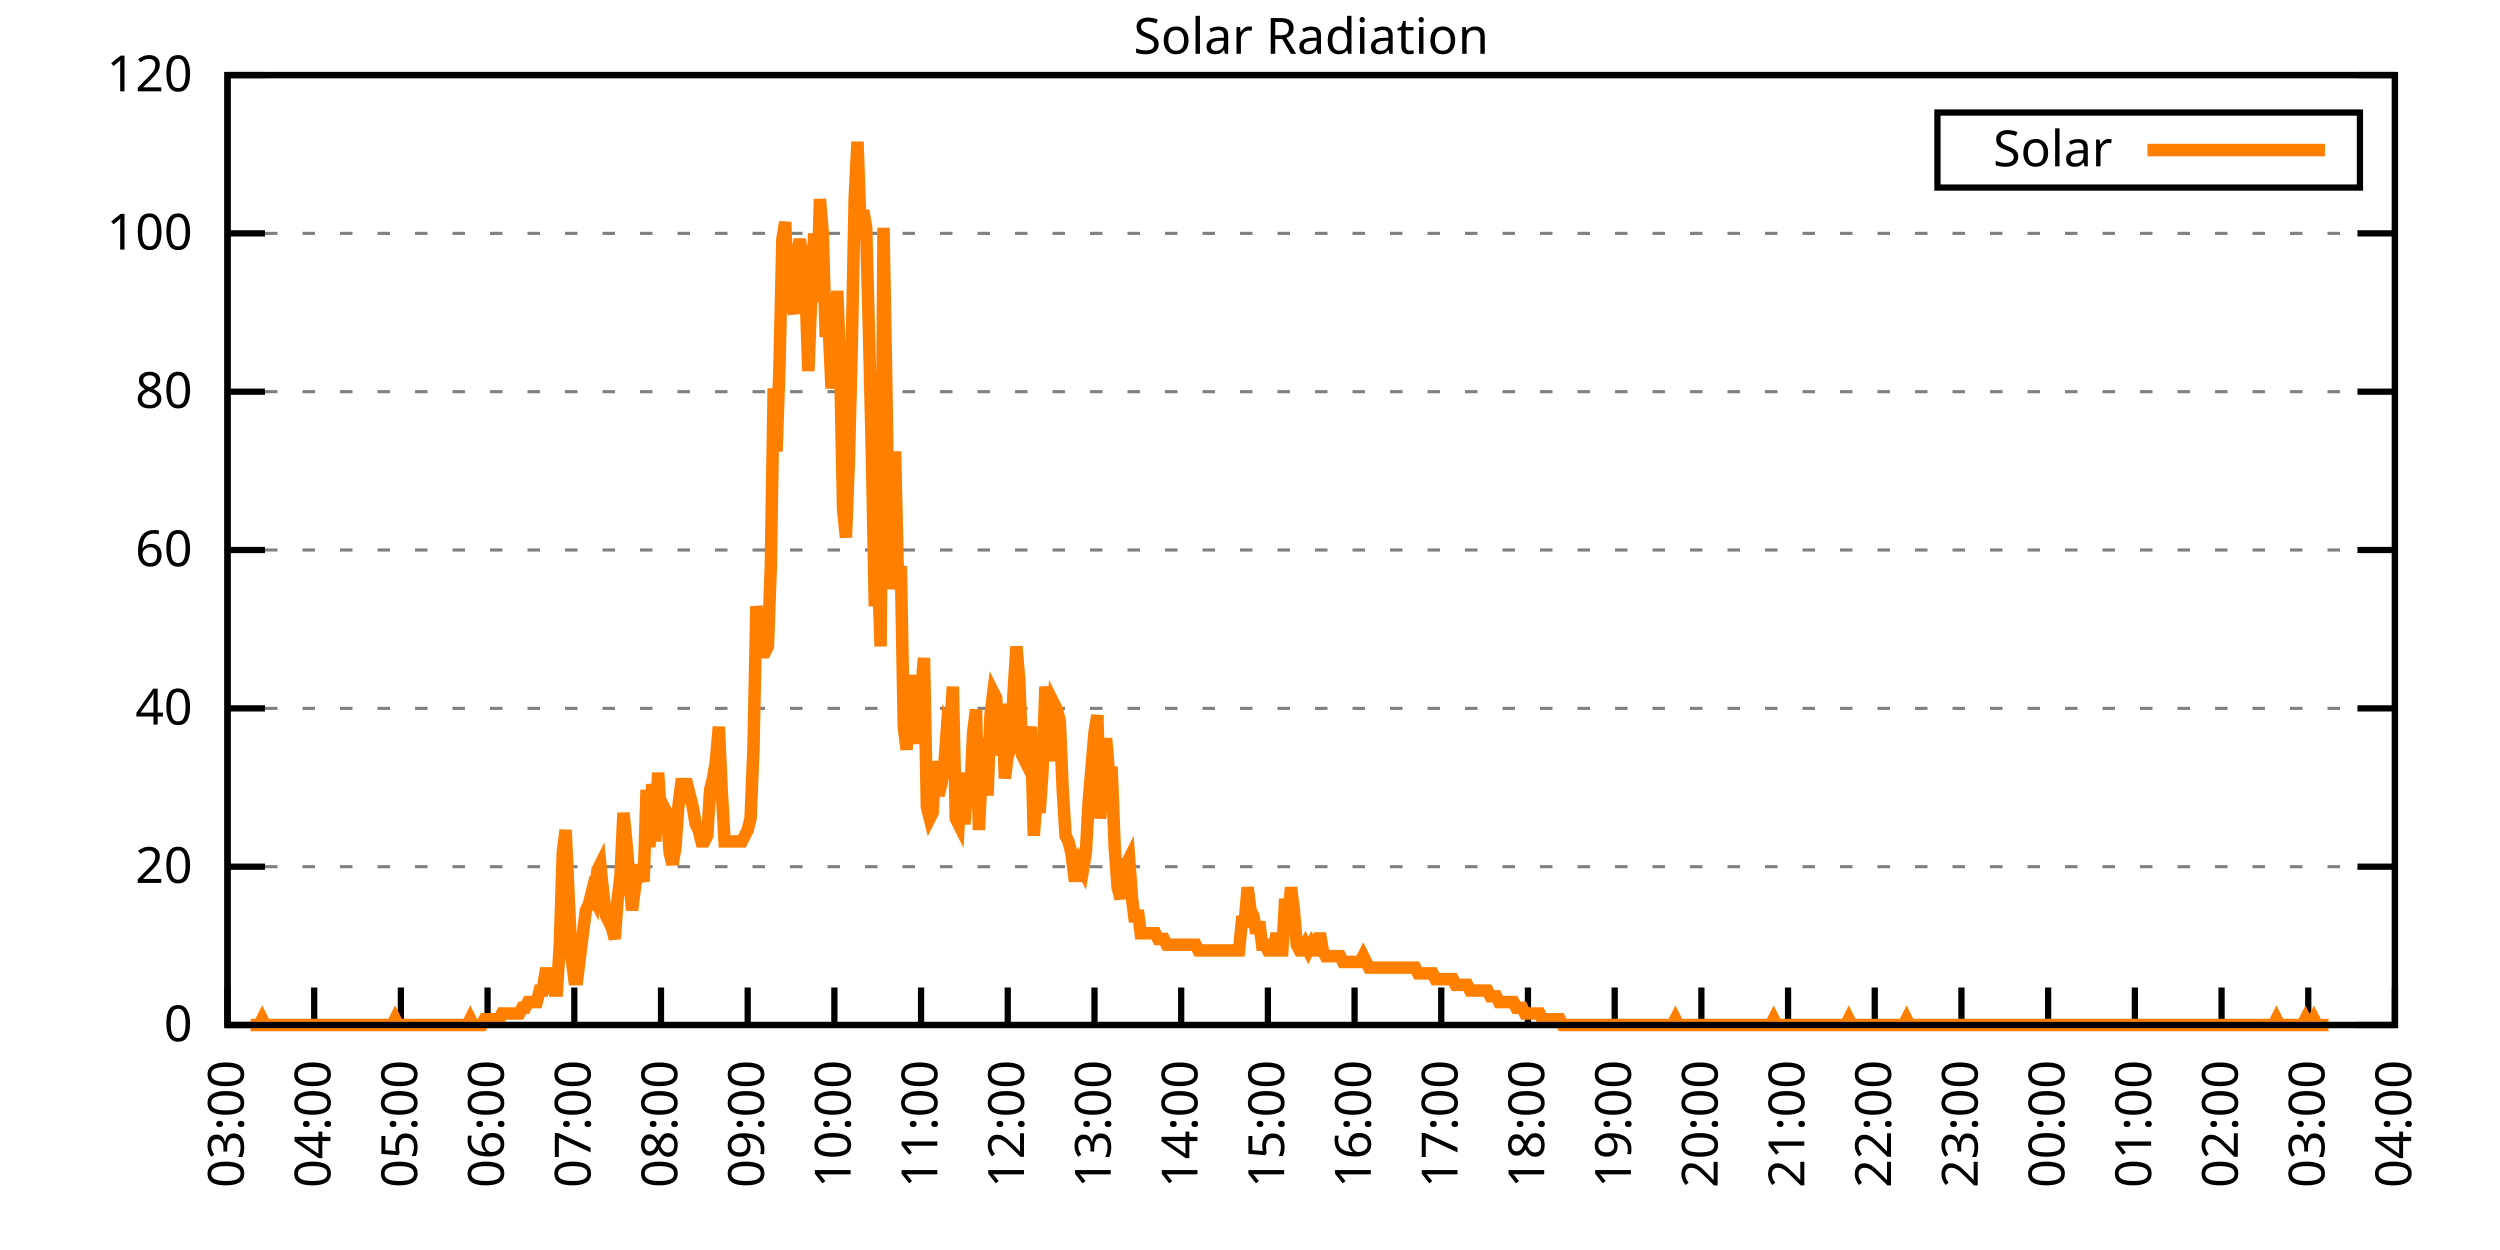
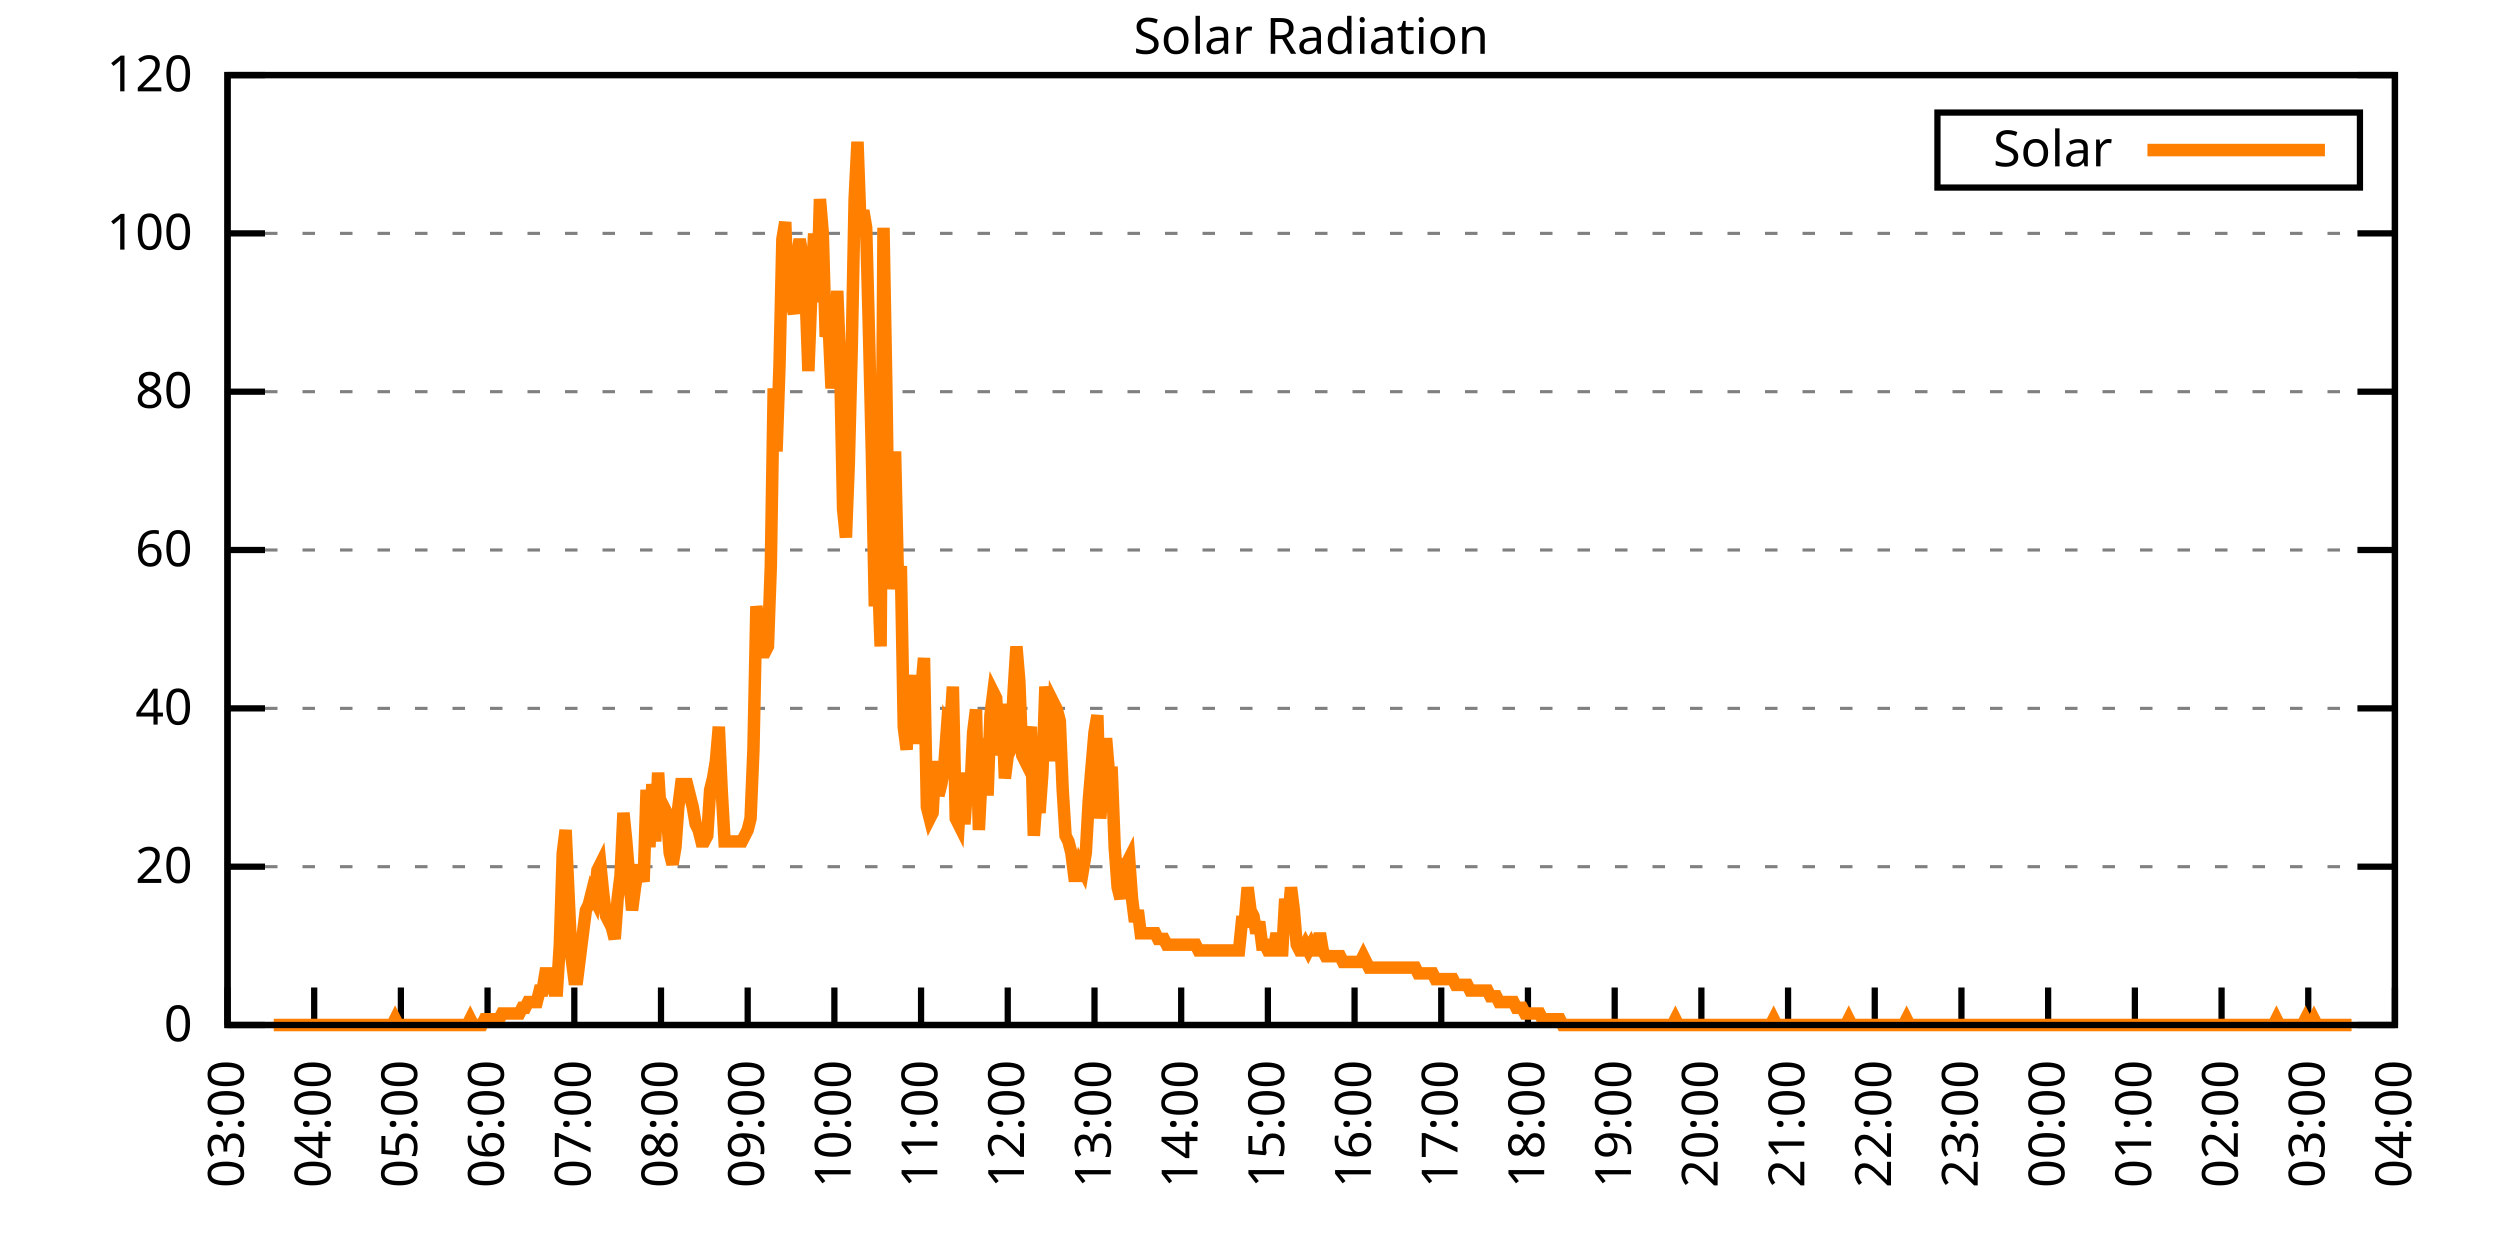
<svg xmlns="http://www.w3.org/2000/svg" xmlns:xlink="http://www.w3.org/1999/xlink" width="400" height="200" viewBox="0 0 400 200">
  <g id="gnuplot_canvas">
    <rect x="0" y="0" width="400" height="200" fill="none" />
    <defs>
      <circle id="gpDot" r="0.5" stroke-width="0.5" stroke="currentColor" />
      <path id="gpPt0" stroke-width="0.333" stroke="currentColor" d="M-1,0 h2 M0,-1 v2" />
      <path id="gpPt1" stroke-width="0.333" stroke="currentColor" d="M-1,-1 L1,1 M1,-1 L-1,1" />
      <path id="gpPt2" stroke-width="0.333" stroke="currentColor" d="M-1,0 L1,0 M0,-1 L0,1 M-1,-1 L1,1 M-1,1 L1,-1" />
      <rect id="gpPt3" stroke-width="0.333" stroke="currentColor" x="-1" y="-1" width="2" height="2" />
      <rect id="gpPt4" stroke-width="0.333" stroke="currentColor" fill="currentColor" x="-1" y="-1" width="2" height="2" />
      <circle id="gpPt5" stroke-width="0.333" stroke="currentColor" cx="0" cy="0" r="1" />
      <use xlink:href="#gpPt5" id="gpPt6" fill="currentColor" stroke="none" />
      <path id="gpPt7" stroke-width="0.333" stroke="currentColor" d="M0,-1.33 L-1.33,0.67 L1.33,0.67 z" />
      <use xlink:href="#gpPt7" id="gpPt8" fill="currentColor" stroke="none" />
      <use xlink:href="#gpPt7" id="gpPt9" stroke="currentColor" transform="rotate(180)" />
      <use xlink:href="#gpPt9" id="gpPt10" fill="currentColor" stroke="none" />
      <use xlink:href="#gpPt3" id="gpPt11" stroke="currentColor" transform="rotate(45)" />
      <use xlink:href="#gpPt11" id="gpPt12" fill="currentColor" stroke="none" />
      <path id="gpPt13" stroke-width="0.333" stroke="currentColor" d="M0,1.330 L1.265,0.411 L0.782,-1.067 L-0.782,-1.076 L-1.265,0.411 z" />
      <use xlink:href="#gpPt13" id="gpPt14" fill="currentColor" stroke="none" />
      <filter id="textbox" filterUnits="objectBoundingBox" x="0" y="0" height="1" width="1">
        <feFlood flood-color="white" flood-opacity="1" result="bgnd" />
        <feComposite in="SourceGraphic" in2="bgnd" operator="atop" />
      </filter>
      <filter id="greybox" filterUnits="objectBoundingBox" x="0" y="0" height="1" width="1">
        <feFlood flood-color="lightgrey" flood-opacity="1" result="grey" />
        <feComposite in="SourceGraphic" in2="grey" operator="atop" />
      </filter>
    </defs>
    <g fill="none" color="white" stroke="currentColor" stroke-width="1.00" stroke-linecap="butt" stroke-linejoin="miter">
</g>
    <g fill="none" color="black" stroke="currentColor" stroke-width="1.00" stroke-linecap="butt" stroke-linejoin="miter">
      <g stroke="none" shape-rendering="crispEdges">
        <polygon fill="rgb(255, 255, 255)" points="36.40,164.00 383.18,164.00 383.18,12.02 36.40,12.02 " />
      </g>
    </g>
    <g fill="none" color="black" stroke="currentColor" stroke-width="1.00" stroke-linecap="butt" stroke-linejoin="miter">
</g>
    <g fill="none" color="black" stroke="black" stroke-width="0.50" stroke-linecap="butt" stroke-linejoin="miter">
</g>
    <g fill="none" color="gray" stroke="currentColor" stroke-width="0.50" stroke-linecap="butt" stroke-linejoin="miter">
      <path stroke="gray" stroke-dasharray="2,4" class="gridline" d="M36.40,164.00 L383.19,164.00  " />
    </g>
    <g fill="none" color="gray" stroke="gray" stroke-width="1.00" stroke-linecap="butt" stroke-linejoin="miter">
</g>
    <g fill="none" color="black" stroke="currentColor" stroke-width="1.00" stroke-linecap="butt" stroke-linejoin="miter">
      <path stroke="black" d="M36.40,164.00 L42.40,164.00 M383.19,164.00 L377.19,164.00  " />
      <g transform="translate(30.80,166.60)" stroke="none" fill="black" font-family="Sans" font-size="8.00" text-anchor="end">
        <text>
          <tspan font-family="Sans"> 0</tspan>
        </text>
      </g>
    </g>
    <g fill="none" color="black" stroke="currentColor" stroke-width="1.00" stroke-linecap="butt" stroke-linejoin="miter">
</g>
    <g fill="none" color="black" stroke="black" stroke-width="0.50" stroke-linecap="butt" stroke-linejoin="miter">
</g>
    <g fill="none" color="gray" stroke="currentColor" stroke-width="0.50" stroke-linecap="butt" stroke-linejoin="miter">
      <path stroke="gray" stroke-dasharray="2,4" class="gridline" d="M36.40,138.67 L383.19,138.67  " />
    </g>
    <g fill="none" color="gray" stroke="gray" stroke-width="1.00" stroke-linecap="butt" stroke-linejoin="miter">
</g>
    <g fill="none" color="black" stroke="currentColor" stroke-width="1.00" stroke-linecap="butt" stroke-linejoin="miter">
      <path stroke="black" d="M36.40,138.67 L42.40,138.67 M383.19,138.67 L377.19,138.67  " />
      <g transform="translate(30.80,141.27)" stroke="none" fill="black" font-family="Sans" font-size="8.00" text-anchor="end">
        <text>
          <tspan font-family="Sans"> 20</tspan>
        </text>
      </g>
    </g>
    <g fill="none" color="black" stroke="currentColor" stroke-width="1.00" stroke-linecap="butt" stroke-linejoin="miter">
</g>
    <g fill="none" color="black" stroke="black" stroke-width="0.50" stroke-linecap="butt" stroke-linejoin="miter">
</g>
    <g fill="none" color="gray" stroke="currentColor" stroke-width="0.50" stroke-linecap="butt" stroke-linejoin="miter">
      <path stroke="gray" stroke-dasharray="2,4" class="gridline" d="M36.40,113.34 L383.19,113.34  " />
    </g>
    <g fill="none" color="gray" stroke="gray" stroke-width="1.00" stroke-linecap="butt" stroke-linejoin="miter">
</g>
    <g fill="none" color="black" stroke="currentColor" stroke-width="1.00" stroke-linecap="butt" stroke-linejoin="miter">
      <path stroke="black" d="M36.40,113.34 L42.40,113.34 M383.19,113.34 L377.19,113.34  " />
      <g transform="translate(30.80,115.94)" stroke="none" fill="black" font-family="Sans" font-size="8.00" text-anchor="end">
        <text>
          <tspan font-family="Sans"> 40</tspan>
        </text>
      </g>
    </g>
    <g fill="none" color="black" stroke="currentColor" stroke-width="1.00" stroke-linecap="butt" stroke-linejoin="miter">
</g>
    <g fill="none" color="black" stroke="black" stroke-width="0.50" stroke-linecap="butt" stroke-linejoin="miter">
</g>
    <g fill="none" color="gray" stroke="currentColor" stroke-width="0.50" stroke-linecap="butt" stroke-linejoin="miter">
      <path stroke="gray" stroke-dasharray="2,4" class="gridline" d="M36.40,88.00 L383.19,88.00  " />
    </g>
    <g fill="none" color="gray" stroke="gray" stroke-width="1.00" stroke-linecap="butt" stroke-linejoin="miter">
</g>
    <g fill="none" color="black" stroke="currentColor" stroke-width="1.00" stroke-linecap="butt" stroke-linejoin="miter">
      <path stroke="black" d="M36.40,88.00 L42.40,88.00 M383.19,88.00 L377.19,88.00  " />
      <g transform="translate(30.80,90.60)" stroke="none" fill="black" font-family="Sans" font-size="8.00" text-anchor="end">
        <text>
          <tspan font-family="Sans"> 60</tspan>
        </text>
      </g>
    </g>
    <g fill="none" color="black" stroke="currentColor" stroke-width="1.00" stroke-linecap="butt" stroke-linejoin="miter">
</g>
    <g fill="none" color="black" stroke="black" stroke-width="0.50" stroke-linecap="butt" stroke-linejoin="miter">
</g>
    <g fill="none" color="gray" stroke="currentColor" stroke-width="0.50" stroke-linecap="butt" stroke-linejoin="miter">
      <path stroke="gray" stroke-dasharray="2,4" class="gridline" d="M36.40,62.67 L383.19,62.67  " />
    </g>
    <g fill="none" color="gray" stroke="gray" stroke-width="1.00" stroke-linecap="butt" stroke-linejoin="miter">
</g>
    <g fill="none" color="black" stroke="currentColor" stroke-width="1.00" stroke-linecap="butt" stroke-linejoin="miter">
      <path stroke="black" d="M36.40,62.67 L42.40,62.67 M383.19,62.67 L377.19,62.67  " />
      <g transform="translate(30.80,65.27)" stroke="none" fill="black" font-family="Sans" font-size="8.00" text-anchor="end">
        <text>
          <tspan font-family="Sans"> 80</tspan>
        </text>
      </g>
    </g>
    <g fill="none" color="black" stroke="currentColor" stroke-width="1.00" stroke-linecap="butt" stroke-linejoin="miter">
</g>
    <g fill="none" color="black" stroke="black" stroke-width="0.50" stroke-linecap="butt" stroke-linejoin="miter">
</g>
    <g fill="none" color="gray" stroke="currentColor" stroke-width="0.50" stroke-linecap="butt" stroke-linejoin="miter">
      <path stroke="gray" stroke-dasharray="2,4" class="gridline" d="M36.40,37.34 L383.19,37.34  " />
    </g>
    <g fill="none" color="gray" stroke="gray" stroke-width="1.00" stroke-linecap="butt" stroke-linejoin="miter">
</g>
    <g fill="none" color="black" stroke="currentColor" stroke-width="1.00" stroke-linecap="butt" stroke-linejoin="miter">
      <path stroke="black" d="M36.40,37.34 L42.40,37.34 M383.19,37.34 L377.19,37.34  " />
      <g transform="translate(30.80,39.94)" stroke="none" fill="black" font-family="Sans" font-size="8.00" text-anchor="end">
        <text>
          <tspan font-family="Sans"> 100</tspan>
        </text>
      </g>
    </g>
    <g fill="none" color="black" stroke="currentColor" stroke-width="1.00" stroke-linecap="butt" stroke-linejoin="miter">
</g>
    <g fill="none" color="black" stroke="black" stroke-width="0.50" stroke-linecap="butt" stroke-linejoin="miter">
</g>
    <g fill="none" color="gray" stroke="currentColor" stroke-width="0.50" stroke-linecap="butt" stroke-linejoin="miter">
      <path stroke="gray" stroke-dasharray="2,4" class="gridline" d="M36.40,12.01 L383.19,12.01  " />
    </g>
    <g fill="none" color="gray" stroke="gray" stroke-width="1.00" stroke-linecap="butt" stroke-linejoin="miter">
</g>
    <g fill="none" color="black" stroke="currentColor" stroke-width="1.00" stroke-linecap="butt" stroke-linejoin="miter">
      <path stroke="black" d="M36.40,12.01 L42.40,12.01 M383.19,12.01 L377.19,12.01  " />
      <g transform="translate(30.80,14.61)" stroke="none" fill="black" font-family="Sans" font-size="8.00" text-anchor="end">
        <text>
          <tspan font-family="Sans"> 120</tspan>
        </text>
      </g>
    </g>
    <g fill="none" color="black" stroke="currentColor" stroke-width="1.00" stroke-linecap="butt" stroke-linejoin="miter">
      <path stroke="black" d="M36.40,164.00 L36.40,158.00  " />
      <g transform="translate(39.00,169.60) rotate(270.00)" stroke="none" fill="black" font-family="Sans" font-size="8.00" text-anchor="end">
        <text>
          <tspan font-family="Sans">03:00</tspan>
        </text>
      </g>
    </g>
    <g fill="none" color="black" stroke="currentColor" stroke-width="1.00" stroke-linecap="butt" stroke-linejoin="miter">
      <path stroke="black" d="M50.27,164.00 L50.27,158.00  " />
      <g transform="translate(52.87,169.60) rotate(270.00)" stroke="none" fill="black" font-family="Sans" font-size="8.00" text-anchor="end">
        <text>
          <tspan font-family="Sans">04:00</tspan>
        </text>
      </g>
    </g>
    <g fill="none" color="black" stroke="currentColor" stroke-width="1.00" stroke-linecap="butt" stroke-linejoin="miter">
      <path stroke="black" d="M64.14,164.00 L64.14,158.00  " />
      <g transform="translate(66.74,169.60) rotate(270.00)" stroke="none" fill="black" font-family="Sans" font-size="8.00" text-anchor="end">
        <text>
          <tspan font-family="Sans">05:00</tspan>
        </text>
      </g>
    </g>
    <g fill="none" color="black" stroke="currentColor" stroke-width="1.00" stroke-linecap="butt" stroke-linejoin="miter">
      <path stroke="black" d="M78.01,164.00 L78.01,158.00  " />
      <g transform="translate(80.61,169.60) rotate(270.00)" stroke="none" fill="black" font-family="Sans" font-size="8.00" text-anchor="end">
        <text>
          <tspan font-family="Sans">06:00</tspan>
        </text>
      </g>
    </g>
    <g fill="none" color="black" stroke="currentColor" stroke-width="1.00" stroke-linecap="butt" stroke-linejoin="miter">
      <path stroke="black" d="M91.89,164.00 L91.89,158.00  " />
      <g transform="translate(94.49,169.60) rotate(270.00)" stroke="none" fill="black" font-family="Sans" font-size="8.00" text-anchor="end">
        <text>
          <tspan font-family="Sans">07:00</tspan>
        </text>
      </g>
    </g>
    <g fill="none" color="black" stroke="currentColor" stroke-width="1.00" stroke-linecap="butt" stroke-linejoin="miter">
      <path stroke="black" d="M105.76,164.00 L105.76,158.00  " />
      <g transform="translate(108.36,169.60) rotate(270.00)" stroke="none" fill="black" font-family="Sans" font-size="8.00" text-anchor="end">
        <text>
          <tspan font-family="Sans">08:00</tspan>
        </text>
      </g>
    </g>
    <g fill="none" color="black" stroke="currentColor" stroke-width="1.00" stroke-linecap="butt" stroke-linejoin="miter">
      <path stroke="black" d="M119.63,164.00 L119.63,158.00  " />
      <g transform="translate(122.23,169.60) rotate(270.00)" stroke="none" fill="black" font-family="Sans" font-size="8.00" text-anchor="end">
        <text>
          <tspan font-family="Sans">09:00</tspan>
        </text>
      </g>
    </g>
    <g fill="none" color="black" stroke="currentColor" stroke-width="1.00" stroke-linecap="butt" stroke-linejoin="miter">
      <path stroke="black" d="M133.50,164.00 L133.50,158.00  " />
      <g transform="translate(136.10,169.60) rotate(270.00)" stroke="none" fill="black" font-family="Sans" font-size="8.00" text-anchor="end">
        <text>
          <tspan font-family="Sans">10:00</tspan>
        </text>
      </g>
    </g>
    <g fill="none" color="black" stroke="currentColor" stroke-width="1.00" stroke-linecap="butt" stroke-linejoin="miter">
      <path stroke="black" d="M147.37,164.00 L147.37,158.00  " />
      <g transform="translate(149.97,169.60) rotate(270.00)" stroke="none" fill="black" font-family="Sans" font-size="8.00" text-anchor="end">
        <text>
          <tspan font-family="Sans">11:00</tspan>
        </text>
      </g>
    </g>
    <g fill="none" color="black" stroke="currentColor" stroke-width="1.00" stroke-linecap="butt" stroke-linejoin="miter">
      <path stroke="black" d="M161.24,164.00 L161.24,158.00  " />
      <g transform="translate(163.84,169.60) rotate(270.00)" stroke="none" fill="black" font-family="Sans" font-size="8.00" text-anchor="end">
        <text>
          <tspan font-family="Sans">12:00</tspan>
        </text>
      </g>
    </g>
    <g fill="none" color="black" stroke="currentColor" stroke-width="1.00" stroke-linecap="butt" stroke-linejoin="miter">
      <path stroke="black" d="M175.12,164.00 L175.12,158.00  " />
      <g transform="translate(177.72,169.60) rotate(270.00)" stroke="none" fill="black" font-family="Sans" font-size="8.00" text-anchor="end">
        <text>
          <tspan font-family="Sans">13:00</tspan>
        </text>
      </g>
    </g>
    <g fill="none" color="black" stroke="currentColor" stroke-width="1.00" stroke-linecap="butt" stroke-linejoin="miter">
      <path stroke="black" d="M188.99,164.00 L188.99,158.00  " />
      <g transform="translate(191.59,169.60) rotate(270.00)" stroke="none" fill="black" font-family="Sans" font-size="8.00" text-anchor="end">
        <text>
          <tspan font-family="Sans">14:00</tspan>
        </text>
      </g>
    </g>
    <g fill="none" color="black" stroke="currentColor" stroke-width="1.00" stroke-linecap="butt" stroke-linejoin="miter">
      <path stroke="black" d="M202.86,164.00 L202.86,158.00  " />
      <g transform="translate(205.46,169.60) rotate(270.00)" stroke="none" fill="black" font-family="Sans" font-size="8.00" text-anchor="end">
        <text>
          <tspan font-family="Sans">15:00</tspan>
        </text>
      </g>
    </g>
    <g fill="none" color="black" stroke="currentColor" stroke-width="1.00" stroke-linecap="butt" stroke-linejoin="miter">
      <path stroke="black" d="M216.73,164.00 L216.73,158.00  " />
      <g transform="translate(219.33,169.60) rotate(270.00)" stroke="none" fill="black" font-family="Sans" font-size="8.00" text-anchor="end">
        <text>
          <tspan font-family="Sans">16:00</tspan>
        </text>
      </g>
    </g>
    <g fill="none" color="black" stroke="currentColor" stroke-width="1.00" stroke-linecap="butt" stroke-linejoin="miter">
      <path stroke="black" d="M230.60,164.00 L230.60,158.00  " />
      <g transform="translate(233.20,169.60) rotate(270.00)" stroke="none" fill="black" font-family="Sans" font-size="8.00" text-anchor="end">
        <text>
          <tspan font-family="Sans">17:00</tspan>
        </text>
      </g>
    </g>
    <g fill="none" color="black" stroke="currentColor" stroke-width="1.00" stroke-linecap="butt" stroke-linejoin="miter">
      <path stroke="black" d="M244.47,164.00 L244.47,158.00  " />
      <g transform="translate(247.07,169.60) rotate(270.00)" stroke="none" fill="black" font-family="Sans" font-size="8.00" text-anchor="end">
        <text>
          <tspan font-family="Sans">18:00</tspan>
        </text>
      </g>
    </g>
    <g fill="none" color="black" stroke="currentColor" stroke-width="1.00" stroke-linecap="butt" stroke-linejoin="miter">
      <path stroke="black" d="M258.35,164.00 L258.35,158.00  " />
      <g transform="translate(260.95,169.60) rotate(270.00)" stroke="none" fill="black" font-family="Sans" font-size="8.00" text-anchor="end">
        <text>
          <tspan font-family="Sans">19:00</tspan>
        </text>
      </g>
    </g>
    <g fill="none" color="black" stroke="currentColor" stroke-width="1.00" stroke-linecap="butt" stroke-linejoin="miter">
      <path stroke="black" d="M272.22,164.00 L272.22,158.00  " />
      <g transform="translate(274.82,169.60) rotate(270.00)" stroke="none" fill="black" font-family="Sans" font-size="8.00" text-anchor="end">
        <text>
          <tspan font-family="Sans">20:00</tspan>
        </text>
      </g>
    </g>
    <g fill="none" color="black" stroke="currentColor" stroke-width="1.00" stroke-linecap="butt" stroke-linejoin="miter">
      <path stroke="black" d="M286.09,164.00 L286.09,158.00  " />
      <g transform="translate(288.69,169.60) rotate(270.00)" stroke="none" fill="black" font-family="Sans" font-size="8.00" text-anchor="end">
        <text>
          <tspan font-family="Sans">21:00</tspan>
        </text>
      </g>
    </g>
    <g fill="none" color="black" stroke="currentColor" stroke-width="1.00" stroke-linecap="butt" stroke-linejoin="miter">
      <path stroke="black" d="M299.96,164.00 L299.96,158.00  " />
      <g transform="translate(302.56,169.60) rotate(270.00)" stroke="none" fill="black" font-family="Sans" font-size="8.00" text-anchor="end">
        <text>
          <tspan font-family="Sans">22:00</tspan>
        </text>
      </g>
    </g>
    <g fill="none" color="black" stroke="currentColor" stroke-width="1.00" stroke-linecap="butt" stroke-linejoin="miter">
      <path stroke="black" d="M313.83,164.00 L313.83,158.00  " />
      <g transform="translate(316.43,169.60) rotate(270.00)" stroke="none" fill="black" font-family="Sans" font-size="8.00" text-anchor="end">
        <text>
          <tspan font-family="Sans">23:00</tspan>
        </text>
      </g>
    </g>
    <g fill="none" color="black" stroke="currentColor" stroke-width="1.00" stroke-linecap="butt" stroke-linejoin="miter">
      <path stroke="black" d="M327.70,164.00 L327.70,158.00  " />
      <g transform="translate(330.30,169.60) rotate(270.00)" stroke="none" fill="black" font-family="Sans" font-size="8.00" text-anchor="end">
        <text>
          <tspan font-family="Sans">00:00</tspan>
        </text>
      </g>
    </g>
    <g fill="none" color="black" stroke="currentColor" stroke-width="1.00" stroke-linecap="butt" stroke-linejoin="miter">
      <path stroke="black" d="M341.58,164.00 L341.58,158.00  " />
      <g transform="translate(344.18,169.60) rotate(270.00)" stroke="none" fill="black" font-family="Sans" font-size="8.00" text-anchor="end">
        <text>
          <tspan font-family="Sans">01:00</tspan>
        </text>
      </g>
    </g>
    <g fill="none" color="black" stroke="currentColor" stroke-width="1.00" stroke-linecap="butt" stroke-linejoin="miter">
      <path stroke="black" d="M355.45,164.00 L355.45,158.00  " />
      <g transform="translate(358.05,169.60) rotate(270.00)" stroke="none" fill="black" font-family="Sans" font-size="8.00" text-anchor="end">
        <text>
          <tspan font-family="Sans">02:00</tspan>
        </text>
      </g>
    </g>
    <g fill="none" color="black" stroke="currentColor" stroke-width="1.00" stroke-linecap="butt" stroke-linejoin="miter">
      <path stroke="black" d="M369.32,164.00 L369.32,158.00  " />
      <g transform="translate(371.92,169.60) rotate(270.00)" stroke="none" fill="black" font-family="Sans" font-size="8.00" text-anchor="end">
        <text>
          <tspan font-family="Sans">03:00</tspan>
        </text>
      </g>
    </g>
    <g fill="none" color="black" stroke="currentColor" stroke-width="1.00" stroke-linecap="butt" stroke-linejoin="miter">
      <path stroke="black" d="M383.19,164.00 L383.19,158.00  " />
      <g transform="translate(385.79,169.60) rotate(270.00)" stroke="none" fill="black" font-family="Sans" font-size="8.00" text-anchor="end">
        <text>
          <tspan font-family="Sans">04:00</tspan>
        </text>
      </g>
    </g>
    <g fill="none" color="black" stroke="currentColor" stroke-width="1.00" stroke-linecap="butt" stroke-linejoin="miter">
</g>
    <g fill="none" color="black" stroke="currentColor" stroke-width="1.00" stroke-linecap="butt" stroke-linejoin="miter">
      <path stroke="black" d="M36.40,12.01 L36.40,164.00 L383.19,164.00 L383.19,12.01 L36.40,12.01 Z  " />
    </g>
    <g fill="none" color="black" stroke="currentColor" stroke-width="1.00" stroke-linecap="butt" stroke-linejoin="miter">
</g>
    <g fill="none" color="black" stroke="currentColor" stroke-width="1.00" stroke-linecap="butt" stroke-linejoin="miter">
      <path stroke="black" d="M309.99,30.01 L309.99,18.01 L377.59,18.01 L377.59,30.01 L309.99,30.01 Z  " />
    </g>
    <g id="Solar_Radiation_plot_1">
      <g fill="none" color="white" stroke="black" stroke-width="2.00" stroke-linecap="butt" stroke-linejoin="miter">
</g>
      <g fill="none" color="black" stroke="currentColor" stroke-width="2.00" stroke-linecap="butt" stroke-linejoin="miter">
        <g transform="translate(337.99,26.61)" stroke="none" fill="black" font-family="Sans" font-size="8.00" text-anchor="end">
          <text>
            <tspan font-family="Sans">Solar</tspan>
          </text>
        </g>
      </g>
      <g fill="none" color="black" stroke="currentColor" stroke-width="2.00" stroke-linecap="butt" stroke-linejoin="miter">
-         <path stroke="rgb(255, 127,   0)" d="M343.59,24.01 L371.99,24.01 M40.10,164.00 L40.56,164.00 L41.02,164.00 L41.49,164.00 L41.95,163.08 L42.41,164.00   L42.87,164.00 L43.34,164.00 L43.80,164.00 L44.26,164.00 L44.72,164.00 L45.19,164.00 L45.65,164.00 L46.11,164.00   L46.57,164.00 L47.03,164.00 L47.50,164.00 L47.96,164.00 L48.42,164.00 L48.88,164.00 L49.35,164.00 L49.81,164.00   L50.27,164.00 L50.73,164.00 L51.20,164.00 L51.66,164.00 L52.12,164.00 L52.58,164.00 L53.05,164.00 L53.51,164.00   L53.97,164.00 L54.43,164.00 L54.90,164.00 L55.36,164.00 L55.82,164.00 L56.28,164.00 L56.75,164.00 L57.21,164.00   L57.67,164.00 L58.13,164.00 L58.59,164.00 L59.06,164.00 L59.52,164.00 L59.98,164.00 L60.44,164.00 L60.91,164.00   L61.37,164.00 L61.83,164.00 L62.29,164.00 L62.76,164.00 L63.22,163.08 L63.68,164.00 L64.14,164.00 L64.61,164.00   L65.07,164.00 L65.53,164.00 L65.99,164.00 L66.46,164.00 L66.92,164.00 L67.38,164.00 L67.84,164.00 L68.30,164.00   L68.77,164.00 L69.23,164.00 L69.69,164.00 L70.15,164.00 L70.62,164.00 L71.08,164.00 L71.54,164.00 L72.00,164.00   L72.47,164.00 L72.93,164.00 L73.39,164.00 L73.85,164.00 L74.32,164.00 L74.78,164.00 L75.24,163.08 L75.70,164.00   L76.17,164.00 L76.63,164.00 L77.09,164.00 L77.55,163.08 L78.01,163.08 L78.48,163.08 L78.94,163.08 L79.40,163.08   L79.86,163.08 L80.33,162.16 L80.79,162.16 L81.25,162.16 L81.71,162.16 L82.18,162.16 L82.64,162.16 L83.10,162.16   L83.56,161.25 L84.03,161.25 L84.49,160.33 L84.95,160.33 L85.41,160.33 L85.88,160.33 L86.34,158.49 L86.80,158.49   L87.26,155.74 L87.72,155.74 L88.19,156.66 L88.65,158.49 L89.11,158.49 L89.57,151.15 L90.04,136.47 L90.50,132.80   L90.96,142.89 L91.42,152.99 L91.89,156.66 L92.35,156.66 L92.81,152.99 L93.27,149.32 L93.74,145.65 L94.20,144.73   L94.66,142.89 L95.12,143.81 L95.59,139.22 L96.05,138.30 L96.51,142.89 L96.97,146.56 L97.44,147.48 L97.90,148.40   L98.36,150.23 L98.82,143.81 L99.28,140.14 L99.75,130.05 L100.21,134.63 L100.67,140.14 L101.13,145.65 L101.60,141.98   L102.06,139.22 L102.52,139.22 L102.98,141.06 L103.45,126.37 L103.91,135.55 L104.37,125.46 L104.83,134.63 L105.30,123.62   L105.76,130.96 L106.22,129.13 L106.68,130.05 L107.15,136.47 L107.61,138.30 L108.07,135.55 L108.53,129.13 L108.99,125.46   L109.46,125.46 L109.92,125.46 L110.38,127.29 L110.84,129.13 L111.31,131.88 L111.77,132.80 L112.23,134.63 L112.69,134.63   L113.16,133.72 L113.62,126.37 L114.08,124.54 L114.54,121.79 L115.01,116.28 L115.47,126.37 L115.93,134.63 L116.39,134.63   L116.86,134.63 L117.32,134.63 L117.78,134.63 L118.24,134.63 L118.70,134.63 L119.17,133.72 L119.63,132.80 L120.09,130.96   L120.55,119.95 L121.02,97.01 L121.48,99.76 L121.94,104.35 L122.40,104.35 L122.87,103.43 L123.33,90.59 L123.79,62.14   L124.25,72.23 L124.72,58.47 L125.18,38.28 L125.64,35.52 L126.10,48.37 L126.57,48.37 L127.03,50.21 L127.49,41.03   L127.95,38.28 L128.41,41.03 L128.88,46.54 L129.34,59.38 L129.80,47.45 L130.26,37.36 L130.73,48.37 L131.19,31.85   L131.65,37.36 L132.11,53.88 L132.58,52.04 L133.04,62.14 L133.50,57.55 L133.96,46.54 L134.43,58.47 L134.89,81.41   L135.35,86.00 L135.81,74.07 L136.28,55.71 L136.74,31.85 L137.20,22.68 L137.66,35.52 L138.13,33.69 L138.59,36.44   L139.05,53.88 L139.51,73.15 L139.97,97.01 L140.44,90.59 L140.90,103.43 L141.36,36.44 L141.82,62.14 L142.29,94.26   L142.75,88.75 L143.21,72.23 L143.67,92.42 L144.14,90.59 L144.60,116.28 L145.06,119.95 L145.52,108.94 L145.99,113.53   L146.45,108.02 L146.91,119.03 L147.37,110.77 L147.84,105.27 L148.30,129.13 L148.76,130.96 L149.22,130.05 L149.68,121.79   L150.15,127.29 L150.61,125.46 L151.07,122.70 L151.53,116.28 L152.00,117.20 L152.46,109.86 L152.92,130.96 L153.38,131.88   L153.85,123.62 L154.31,131.88 L154.77,125.46 L155.23,127.29 L155.70,117.20 L156.16,113.53 L156.62,132.80 L157.08,123.62   L157.55,118.12 L158.01,127.29 L158.47,114.44 L158.93,110.77 L159.39,111.69 L159.86,120.87 L160.32,112.61 L160.78,124.54   L161.24,120.87 L161.71,119.95 L162.17,110.77 L162.63,103.43 L163.09,108.94 L163.56,120.87 L164.02,121.79 L164.48,119.03   L164.94,116.28 L165.41,133.72 L165.87,127.29 L166.33,130.05 L166.79,123.62 L167.26,109.86 L167.72,113.53 L168.18,121.79   L168.64,112.61 L169.10,113.53 L169.57,115.36 L170.03,126.37 L170.49,133.72 L170.95,134.63 L171.42,136.47 L171.88,140.14   L172.34,140.14 L172.80,138.30 L173.27,139.22 L173.73,136.47 L174.19,128.21 L174.65,122.70 L175.12,117.20 L175.58,114.44   L176.04,130.96 L176.50,125.46 L176.97,118.12 L177.43,123.62 L177.89,123.62 L178.35,135.55 L178.82,141.98 L179.28,143.81   L179.74,138.30 L180.20,138.30 L180.66,137.39 L181.13,143.81 L181.59,147.48 L182.05,145.65 L182.51,149.32 L182.98,149.32   L183.44,149.32 L183.90,149.32 L184.36,149.32 L184.83,149.32 L185.29,150.23 L185.75,150.23 L186.21,150.23 L186.68,151.15   L187.14,151.15 L187.60,151.15 L188.06,151.15 L188.53,151.15 L188.99,151.15 L189.45,151.15 L189.91,151.15 L190.37,151.15   L190.84,151.15 L191.30,151.15 L191.76,152.07 L192.22,152.07 L192.69,152.07 L193.15,152.07 L193.61,152.07 L194.07,152.07   L194.54,152.07 L195.00,152.07 L195.46,152.07 L195.92,152.07 L196.39,152.07 L196.85,152.07 L197.31,152.07 L197.77,152.07   L198.24,152.07 L198.70,147.48 L199.16,147.48 L199.62,141.98 L200.08,145.65 L200.55,146.56 L201.01,149.32 L201.47,147.48   L201.93,151.15 L202.40,151.15 L202.86,152.07 L203.32,152.07 L203.78,152.07 L204.25,149.32 L204.71,152.07 L205.17,152.07   L205.63,143.81 L206.10,147.48 L206.56,141.98 L207.02,145.65 L207.48,151.15 L207.95,152.07 L208.41,152.07 L208.87,151.15   L209.33,152.07 L209.80,151.15 L210.26,152.07 L210.72,152.07 L211.18,149.32 L211.64,152.07 L212.11,152.99 L212.57,152.99   L213.03,152.99 L213.49,152.99 L213.96,152.99 L214.42,152.99 L214.88,153.91 L215.34,153.91 L215.81,153.91 L216.27,153.91   L216.73,153.91 L217.19,153.91 L217.66,153.91 L218.12,152.99 L218.58,153.91 L219.04,154.82 L219.51,154.82 L219.97,154.82   L220.43,154.82 L220.89,154.82 L221.35,154.82 L221.82,154.82 L222.28,154.82 L222.74,154.82 L223.20,154.82 L223.67,154.82   L224.13,154.82 L224.59,154.82 L225.05,154.82 L225.52,154.82 L225.98,154.82 L226.44,154.82 L226.90,155.74 L227.37,155.74   L227.83,155.74 L228.29,155.74 L228.75,155.74 L229.22,155.74 L229.68,156.66 L230.14,156.66 L230.60,156.66 L231.06,156.66   L231.53,156.66 L231.99,156.66 L232.45,156.66 L232.91,157.58 L233.38,157.58 L233.84,157.58 L234.30,157.58 L234.76,157.58   L235.23,158.49 L235.69,158.49 L236.15,158.49 L236.61,158.49 L237.08,158.49 L237.54,158.49 L238.00,158.49 L238.46,159.41   L238.93,159.41 L239.39,159.41 L239.85,160.33 L240.31,160.33 L240.77,160.33 L241.24,160.33 L241.70,160.33 L242.16,160.33   L242.62,161.25 L243.09,161.25 L243.55,161.25 L244.01,162.16 L244.47,162.16 L244.94,162.16 L245.40,162.16 L245.86,162.16   L246.32,162.16 L246.79,163.08 L247.25,163.08 L247.71,163.08 L248.17,163.08 L248.64,163.08 L249.10,163.08 L249.56,163.08   L250.02,164.00 L250.49,164.00 L250.95,164.00 L251.41,164.00 L251.87,164.00 L252.33,164.00 L252.80,164.00 L253.26,164.00   L253.72,164.00 L254.18,164.00 L254.65,164.00 L255.11,164.00 L255.57,164.00 L256.03,164.00 L256.50,164.00 L256.96,164.00   L257.42,164.00 L257.88,164.00 L258.35,164.00 L258.81,164.00 L259.27,164.00 L259.73,164.00 L260.20,164.00 L260.66,164.00   L261.12,164.00 L261.58,164.00 L262.04,164.00 L262.51,164.00 L262.97,164.00 L263.43,164.00 L263.89,164.00 L264.36,164.00   L264.82,164.00 L265.28,164.00 L265.74,164.00 L266.21,164.00 L266.67,164.00 L267.13,164.00 L267.59,164.00 L268.06,163.08   L268.52,164.00 L268.98,164.00 L269.44,164.00 L269.91,164.00 L270.37,164.00 L270.83,164.00 L271.29,164.00 L271.75,164.00   L272.22,164.00 L272.68,164.00 L273.14,164.00 L273.60,164.00 L274.07,164.00 L274.53,164.00 L274.99,164.00 L275.45,164.00   L275.92,164.00 L276.38,164.00 L276.84,164.00 L277.30,164.00 L277.77,164.00 L278.23,164.00 L278.69,164.00 L279.15,164.00   L279.62,164.00 L280.08,164.00 L280.54,164.00 L281.00,164.00 L281.46,164.00 L281.93,164.00 L282.39,164.00 L282.85,164.00   L283.31,164.00 L283.78,163.08 L284.24,164.00 L284.70,164.00 L285.16,164.00 L285.63,164.00 L286.09,164.00 L286.55,164.00   L287.01,164.00 L287.48,164.00 L287.94,164.00 L288.40,164.00 L288.86,164.00 L289.33,164.00 L289.79,164.00 L290.25,164.00   L290.71,164.00 L291.18,164.00 L291.64,164.00 L292.10,164.00 L292.56,164.00 L293.02,164.00 L293.49,164.00 L293.95,164.00   L294.41,164.00 L294.87,164.00 L295.34,164.00 L295.80,163.08 L296.26,164.00 L296.72,164.00 L297.19,164.00 L297.65,164.00   L298.11,164.00 L298.57,164.00 L299.04,164.00 L299.50,164.00 L299.96,164.00 L300.42,164.00 L300.89,164.00 L301.35,164.00   L301.81,164.00 L302.27,164.00 L302.73,164.00 L303.20,164.00 L303.66,164.00 L304.12,164.00 L304.58,164.00 L305.05,163.08   L305.51,164.00 L305.97,164.00 L306.43,164.00 L306.90,164.00 L307.36,164.00 L307.82,164.00 L308.28,164.00 L308.75,164.00   L309.21,164.00 L309.67,164.00 L310.13,164.00 L310.60,164.00 L311.06,164.00 L311.52,164.00 L311.98,164.00 L312.44,164.00   L312.91,164.00 L313.37,164.00 L313.83,164.00 L314.29,164.00 L314.76,164.00 L315.22,164.00 L315.68,164.00 L316.14,164.00   L316.61,164.00 L317.07,164.00 L317.53,164.00 L317.99,164.00 L318.46,164.00 L318.92,164.00 L319.38,164.00 L319.84,164.00   L320.31,164.00 L320.77,164.00 L321.23,164.00 L321.69,164.00 L322.15,164.00 L322.62,164.00 L323.08,164.00 L323.54,164.00   L324.00,164.00 L324.47,164.00 L324.93,164.00 L325.39,164.00 L325.85,164.00 L326.32,164.00 L326.78,164.00 L327.24,164.00   L327.70,164.00 L328.17,164.00 L328.63,164.00 L329.09,164.00 L329.55,164.00 L330.02,164.00 L330.48,164.00 L330.94,164.00   L331.40,164.00 L331.87,164.00 L332.33,164.00 L332.79,164.00 L333.25,164.00 L333.71,164.00 L334.18,164.00 L334.64,164.00   L335.10,164.00 L335.56,164.00 L336.03,164.00 L336.49,164.00 L336.95,164.00 L337.41,164.00 L337.88,164.00 L338.34,164.00   L338.80,164.00 L339.26,164.00 L339.73,164.00 L340.19,164.00 L340.65,164.00 L341.11,164.00 L341.58,164.00 L342.04,164.00   L342.50,164.00 L342.96,164.00 L343.42,164.00 L343.89,164.00 L344.35,164.00 L344.81,164.00 L345.27,164.00 L345.74,164.00   L346.20,164.00 L346.66,164.00 L347.12,164.00 L347.59,164.00 L348.05,164.00 L348.51,164.00 L348.97,164.00 L349.44,164.00   L349.90,164.00 L350.36,164.00 L350.82,164.00 L351.29,164.00 L351.75,164.00 L352.21,164.00 L352.67,164.00 L353.13,164.00   L353.60,164.00 L354.06,164.00 L354.52,164.00 L354.98,164.00 L355.45,164.00 L355.91,164.00 L356.37,164.00 L356.83,164.00   L357.30,164.00 L357.76,164.00 L358.22,164.00 L358.68,164.00 L359.15,164.00 L359.61,164.00 L360.07,164.00 L360.53,164.00   L361.00,164.00 L361.46,164.00 L361.92,164.00 L362.38,164.00 L362.84,164.00 L363.31,164.00 L363.77,164.00 L364.23,163.08   L364.69,164.00 L365.16,164.00 L365.62,164.00 L366.08,164.00 L366.54,164.00 L367.01,164.00 L367.47,164.00 L367.93,164.00   L368.39,164.00 L368.86,163.08 L369.32,164.00 L369.78,164.00 L370.24,163.08 L370.71,164.00 L371.17,164.00 L371.63,164.00   L372.09,164.00 L372.56,164.00  " />
+         <path stroke="rgb(255, 127,   0)" d="M343.59,24.01 L371.99,24.01 M43.80,164.00 L44.26,164.00 L44.72,164.00 L45.19,164.00 L45.65,164.00 L46.11,164.00   L46.57,164.00 L47.03,164.00 L47.50,164.00 L47.96,164.00 L48.42,164.00 L48.88,164.00 L49.35,164.00 L49.81,164.00   L50.27,164.00 L50.73,164.00 L51.20,164.00 L51.66,164.00 L52.12,164.00 L52.58,164.00 L53.05,164.00 L53.51,164.00   L53.97,164.00 L54.43,164.00 L54.90,164.00 L55.36,164.00 L55.82,164.00 L56.28,164.00 L56.75,164.00 L57.21,164.00   L57.67,164.00 L58.13,164.00 L58.59,164.00 L59.06,164.00 L59.52,164.00 L59.98,164.00 L60.44,164.00 L60.91,164.00   L61.37,164.00 L61.83,164.00 L62.29,164.00 L62.76,164.00 L63.22,163.08 L63.68,164.00 L64.14,164.00 L64.61,164.00   L65.07,164.00 L65.53,164.00 L65.99,164.00 L66.46,164.00 L66.92,164.00 L67.38,164.00 L67.84,164.00 L68.30,164.00   L68.77,164.00 L69.23,164.00 L69.69,164.00 L70.15,164.00 L70.62,164.00 L71.08,164.00 L71.54,164.00 L72.00,164.00   L72.47,164.00 L72.93,164.00 L73.39,164.00 L73.85,164.00 L74.32,164.00 L74.78,164.00 L75.24,163.08 L75.70,164.00   L76.17,164.00 L76.63,164.00 L77.09,164.00 L77.55,163.08 L78.01,163.08 L78.48,163.08 L78.94,163.08 L79.40,163.08   L79.86,163.08 L80.33,162.16 L80.79,162.16 L81.25,162.16 L81.71,162.16 L82.18,162.16 L82.64,162.16 L83.10,162.16   L83.56,161.25 L84.03,161.25 L84.49,160.33 L84.95,160.33 L85.41,160.33 L85.88,160.33 L86.34,158.49 L86.80,158.49   L87.26,155.74 L87.72,155.74 L88.19,156.66 L88.65,158.49 L89.11,158.49 L89.57,151.15 L90.04,136.47 L90.50,132.80   L90.96,142.89 L91.42,152.99 L91.89,156.66 L92.35,156.66 L92.81,152.99 L93.27,149.32 L93.74,145.65 L94.20,144.73   L94.66,142.89 L95.12,143.81 L95.59,139.22 L96.05,138.30 L96.51,142.89 L96.97,146.56 L97.44,147.48 L97.90,148.40   L98.36,150.23 L98.82,143.81 L99.28,140.14 L99.75,130.05 L100.21,134.63 L100.67,140.14 L101.13,145.65 L101.60,141.98   L102.06,139.22 L102.52,139.22 L102.98,141.06 L103.45,126.37 L103.91,135.55 L104.37,125.46 L104.83,134.63 L105.30,123.62   L105.76,130.96 L106.22,129.13 L106.68,130.05 L107.15,136.47 L107.61,138.30 L108.07,135.55 L108.53,129.13 L108.99,125.46   L109.46,125.46 L109.92,125.46 L110.38,127.29 L110.84,129.13 L111.31,131.88 L111.77,132.80 L112.23,134.63 L112.69,134.63   L113.16,133.72 L113.62,126.37 L114.08,124.54 L114.54,121.79 L115.01,116.28 L115.47,126.37 L115.93,134.63 L116.39,134.63   L116.86,134.63 L117.32,134.63 L117.78,134.63 L118.24,134.63 L118.70,134.63 L119.17,133.72 L119.63,132.80 L120.09,130.96   L120.55,119.95 L121.02,97.01 L121.48,99.76 L121.94,104.35 L122.40,104.35 L122.87,103.43 L123.33,90.59 L123.79,62.14   L124.25,72.23 L124.72,58.47 L125.18,38.28 L125.64,35.52 L126.10,48.37 L126.57,48.37 L127.03,50.21 L127.49,41.03   L127.95,38.28 L128.41,41.03 L128.88,46.54 L129.34,59.38 L129.80,47.45 L130.26,37.36 L130.73,48.37 L131.19,31.85   L131.65,37.36 L132.11,53.88 L132.58,52.04 L133.04,62.14 L133.50,57.55 L133.96,46.54 L134.43,58.47 L134.89,81.41   L135.35,86.00 L135.81,74.07 L136.28,55.71 L136.74,31.85 L137.20,22.68 L137.66,35.52 L138.13,33.69 L138.59,36.44   L139.05,53.88 L139.51,73.15 L139.97,97.01 L140.44,90.59 L140.90,103.43 L141.36,36.44 L141.82,62.14 L142.29,94.26   L142.75,88.75 L143.21,72.23 L143.67,92.42 L144.14,90.59 L144.60,116.28 L145.06,119.95 L145.52,108.94 L145.99,113.53   L146.45,108.02 L146.91,119.03 L147.37,110.77 L147.84,105.27 L148.30,129.13 L148.76,130.96 L149.22,130.05 L149.68,121.79   L150.15,127.29 L150.61,125.46 L151.07,122.70 L151.53,116.28 L152.00,117.20 L152.46,109.86 L152.92,130.96 L153.38,131.88   L153.85,123.62 L154.31,131.88 L154.77,125.46 L155.23,127.29 L155.70,117.20 L156.16,113.53 L156.62,132.80 L157.08,123.62   L157.55,118.12 L158.01,127.29 L158.47,114.44 L158.93,110.77 L159.39,111.69 L159.86,120.87 L160.32,112.61 L160.78,124.54   L161.24,120.87 L161.71,119.95 L162.17,110.77 L162.63,103.43 L163.09,108.94 L163.56,120.87 L164.02,121.79 L164.48,119.03   L164.94,116.28 L165.41,133.72 L165.87,127.29 L166.33,130.05 L166.79,123.62 L167.26,109.86 L167.72,113.53 L168.18,121.79   L168.64,112.61 L169.10,113.53 L169.57,115.36 L170.03,126.37 L170.49,133.72 L170.95,134.63 L171.42,136.47 L171.88,140.14   L172.34,140.14 L172.80,138.30 L173.27,139.22 L173.73,136.47 L174.19,128.21 L174.65,122.70 L175.12,117.20 L175.58,114.44   L176.04,130.96 L176.50,125.46 L176.97,118.12 L177.43,123.62 L177.89,123.62 L178.35,135.55 L178.82,141.98 L179.28,143.81   L179.74,138.30 L180.20,138.30 L180.66,137.39 L181.13,143.81 L181.59,147.48 L182.05,145.65 L182.51,149.32 L182.98,149.32   L183.44,149.32 L183.90,149.32 L184.36,149.32 L184.83,149.32 L185.29,150.23 L185.75,150.23 L186.21,150.23 L186.68,151.15   L187.14,151.15 L187.60,151.15 L188.06,151.15 L188.53,151.15 L188.99,151.15 L189.45,151.15 L189.91,151.15 L190.37,151.15   L190.84,151.15 L191.30,151.15 L191.76,152.07 L192.22,152.07 L192.69,152.07 L193.15,152.07 L193.61,152.07 L194.07,152.07   L194.54,152.07 L195.00,152.07 L195.46,152.07 L195.92,152.07 L196.39,152.07 L196.85,152.07 L197.31,152.07 L197.77,152.07   L198.24,152.07 L198.70,147.48 L199.16,147.48 L199.62,141.98 L200.08,145.65 L200.55,146.56 L201.01,149.32 L201.47,147.48   L201.93,151.15 L202.40,151.15 L202.86,152.07 L203.32,152.07 L203.78,152.07 L204.25,149.32 L204.71,152.07 L205.17,152.07   L205.63,143.81 L206.10,147.48 L206.56,141.98 L207.02,145.65 L207.48,151.15 L207.95,152.07 L208.41,152.07 L208.87,151.15   L209.33,152.07 L209.80,151.15 L210.26,152.07 L210.72,152.07 L211.18,149.32 L211.64,152.07 L212.11,152.99 L212.57,152.99   L213.03,152.99 L213.49,152.99 L213.96,152.99 L214.42,152.99 L214.88,153.91 L215.34,153.91 L215.81,153.91 L216.27,153.91   L216.73,153.91 L217.19,153.91 L217.66,153.91 L218.12,152.99 L218.58,153.91 L219.04,154.82 L219.51,154.82 L219.97,154.82   L220.43,154.82 L220.89,154.82 L221.35,154.82 L221.82,154.82 L222.28,154.82 L222.74,154.82 L223.20,154.82 L223.67,154.82   L224.13,154.82 L224.59,154.82 L225.05,154.82 L225.52,154.82 L225.98,154.82 L226.44,154.82 L226.90,155.74 L227.37,155.74   L227.83,155.74 L228.29,155.74 L228.75,155.74 L229.22,155.74 L229.68,156.66 L230.14,156.66 L230.60,156.66 L231.06,156.66   L231.53,156.66 L231.99,156.66 L232.45,156.66 L232.91,157.58 L233.38,157.58 L233.84,157.58 L234.30,157.58 L234.76,157.58   L235.23,158.49 L235.69,158.49 L236.15,158.49 L236.61,158.49 L237.08,158.49 L237.54,158.49 L238.00,158.49 L238.46,159.41   L238.93,159.41 L239.39,159.41 L239.85,160.33 L240.31,160.33 L240.77,160.33 L241.24,160.33 L241.70,160.33 L242.16,160.33   L242.62,161.25 L243.09,161.25 L243.55,161.25 L244.01,162.16 L244.47,162.16 L244.94,162.16 L245.40,162.16 L245.86,162.16   L246.32,162.16 L246.79,163.08 L247.25,163.08 L247.71,163.08 L248.17,163.08 L248.64,163.08 L249.10,163.08 L249.56,163.08   L250.02,164.00 L250.49,164.00 L250.95,164.00 L251.41,164.00 L251.87,164.00 L252.33,164.00 L252.80,164.00 L253.26,164.00   L253.72,164.00 L254.18,164.00 L254.65,164.00 L255.11,164.00 L255.57,164.00 L256.03,164.00 L256.50,164.00 L256.96,164.00   L257.42,164.00 L257.88,164.00 L258.35,164.00 L258.81,164.00 L259.27,164.00 L259.73,164.00 L260.20,164.00 L260.66,164.00   L261.12,164.00 L261.58,164.00 L262.04,164.00 L262.51,164.00 L262.97,164.00 L263.43,164.00 L263.89,164.00 L264.36,164.00   L264.82,164.00 L265.28,164.00 L265.74,164.00 L266.21,164.00 L266.67,164.00 L267.13,164.00 L267.59,164.00 L268.06,163.08   L268.52,164.00 L268.98,164.00 L269.44,164.00 L269.91,164.00 L270.37,164.00 L270.83,164.00 L271.29,164.00 L271.75,164.00   L272.22,164.00 L272.68,164.00 L273.14,164.00 L273.60,164.00 L274.07,164.00 L274.53,164.00 L274.99,164.00 L275.45,164.00   L275.92,164.00 L276.38,164.00 L276.84,164.00 L277.30,164.00 L277.77,164.00 L278.23,164.00 L278.69,164.00 L279.15,164.00   L279.62,164.00 L280.08,164.00 L280.54,164.00 L281.00,164.00 L281.46,164.00 L281.93,164.00 L282.39,164.00 L282.85,164.00   L283.31,164.00 L283.78,163.08 L284.24,164.00 L284.70,164.00 L285.16,164.00 L285.63,164.00 L286.09,164.00 L286.55,164.00   L287.01,164.00 L287.48,164.00 L287.94,164.00 L288.40,164.00 L288.86,164.00 L289.33,164.00 L289.79,164.00 L290.25,164.00   L290.71,164.00 L291.18,164.00 L291.64,164.00 L292.10,164.00 L292.56,164.00 L293.02,164.00 L293.49,164.00 L293.95,164.00   L294.41,164.00 L294.87,164.00 L295.34,164.00 L295.80,163.08 L296.26,164.00 L296.72,164.00 L297.19,164.00 L297.65,164.00   L298.11,164.00 L298.57,164.00 L299.04,164.00 L299.50,164.00 L299.96,164.00 L300.42,164.00 L300.89,164.00 L301.35,164.00   L301.81,164.00 L302.27,164.00 L302.73,164.00 L303.20,164.00 L303.66,164.00 L304.12,164.00 L304.58,164.00 L305.05,163.08   L305.51,164.00 L305.97,164.00 L306.43,164.00 L306.90,164.00 L307.36,164.00 L307.82,164.00 L308.28,164.00 L308.75,164.00   L309.21,164.00 L309.67,164.00 L310.13,164.00 L310.60,164.00 L311.06,164.00 L311.52,164.00 L311.98,164.00 L312.44,164.00   L312.91,164.00 L313.37,164.00 L313.83,164.00 L314.29,164.00 L314.76,164.00 L315.22,164.00 L315.68,164.00 L316.14,164.00   L316.61,164.00 L317.07,164.00 L317.53,164.00 L317.99,164.00 L318.46,164.00 L318.92,164.00 L319.38,164.00 L319.84,164.00   L320.31,164.00 L320.77,164.00 L321.23,164.00 L321.69,164.00 L322.15,164.00 L322.62,164.00 L323.08,164.00 L323.54,164.00   L324.00,164.00 L324.47,164.00 L324.93,164.00 L325.39,164.00 L325.85,164.00 L326.32,164.00 L326.78,164.00 L327.24,164.00   L327.70,164.00 L328.17,164.00 L328.63,164.00 L329.09,164.00 L329.55,164.00 L330.02,164.00 L330.48,164.00 L330.94,164.00   L331.40,164.00 L331.87,164.00 L332.33,164.00 L332.79,164.00 L333.25,164.00 L333.71,164.00 L334.18,164.00 L334.64,164.00   L335.10,164.00 L335.56,164.00 L336.03,164.00 L336.49,164.00 L336.95,164.00 L337.41,164.00 L337.88,164.00 L338.34,164.00   L338.80,164.00 L339.26,164.00 L339.73,164.00 L340.19,164.00 L340.65,164.00 L341.11,164.00 L341.58,164.00 L342.04,164.00   L342.50,164.00 L342.96,164.00 L343.42,164.00 L343.89,164.00 L344.35,164.00 L344.81,164.00 L345.27,164.00 L345.74,164.00   L346.20,164.00 L346.66,164.00 L347.12,164.00 L347.59,164.00 L348.05,164.00 L348.51,164.00 L348.97,164.00 L349.44,164.00   L349.90,164.00 L350.36,164.00 L350.82,164.00 L351.29,164.00 L351.75,164.00 L352.21,164.00 L352.67,164.00 L353.13,164.00   L353.60,164.00 L354.06,164.00 L354.52,164.00 L354.98,164.00 L355.45,164.00 L355.91,164.00 L356.37,164.00 L356.83,164.00   L357.30,164.00 L357.76,164.00 L358.22,164.00 L358.68,164.00 L359.15,164.00 L359.61,164.00 L360.07,164.00 L360.53,164.00   L361.00,164.00 L361.46,164.00 L361.92,164.00 L362.38,164.00 L362.84,164.00 L363.31,164.00 L363.77,164.00 L364.23,163.08   L364.69,164.00 L365.16,164.00 L365.62,164.00 L366.08,164.00 L366.54,164.00 L367.01,164.00 L367.47,164.00 L367.93,164.00   L368.39,164.00 L368.86,163.08 L369.32,164.00 L369.78,164.00 L370.24,163.08 L370.71,164.00 L371.17,164.00 L371.63,164.00   L372.09,164.00 L372.56,164.00 L373.02,164.00 L373.48,164.00 L373.94,164.00 L374.40,164.00 L374.87,164.00 L375.33,164.00   L375.79,164.00 L376.25,164.00  " />
      </g>
    </g>
    <g fill="none" color="black" stroke="currentColor" stroke-width="2.00" stroke-linecap="butt" stroke-linejoin="miter">
</g>
    <g fill="none" color="black" stroke="black" stroke-width="1.00" stroke-linecap="butt" stroke-linejoin="miter">
</g>
    <g fill="none" color="black" stroke="currentColor" stroke-width="1.00" stroke-linecap="butt" stroke-linejoin="miter">
      <path stroke="black" d="M36.40,12.01 L36.40,164.00 L383.19,164.00 L383.19,12.01 L36.40,12.01 Z  " />
      <g transform="translate(6.80,88.01) rotate(270.00)" stroke="none" fill="black" font-family="Sans" font-size="8.00" text-anchor="middle">
        <text />
      </g>
    </g>
    <g fill="none" color="black" stroke="currentColor" stroke-width="1.00" stroke-linecap="butt" stroke-linejoin="miter">
</g>
    <g fill="none" color="black" stroke="currentColor" stroke-width="1.00" stroke-linecap="butt" stroke-linejoin="miter">
      <g transform="translate(209.79,8.61)" stroke="none" fill="black" font-family="Sans" font-size="8.00" text-anchor="middle">
        <text>
          <tspan font-family="Sans">Solar Radiation</tspan>
        </text>
      </g>
    </g>
    <g fill="none" color="black" stroke="currentColor" stroke-width="1.00" stroke-linecap="butt" stroke-linejoin="miter">
</g>
  </g>
</svg>
